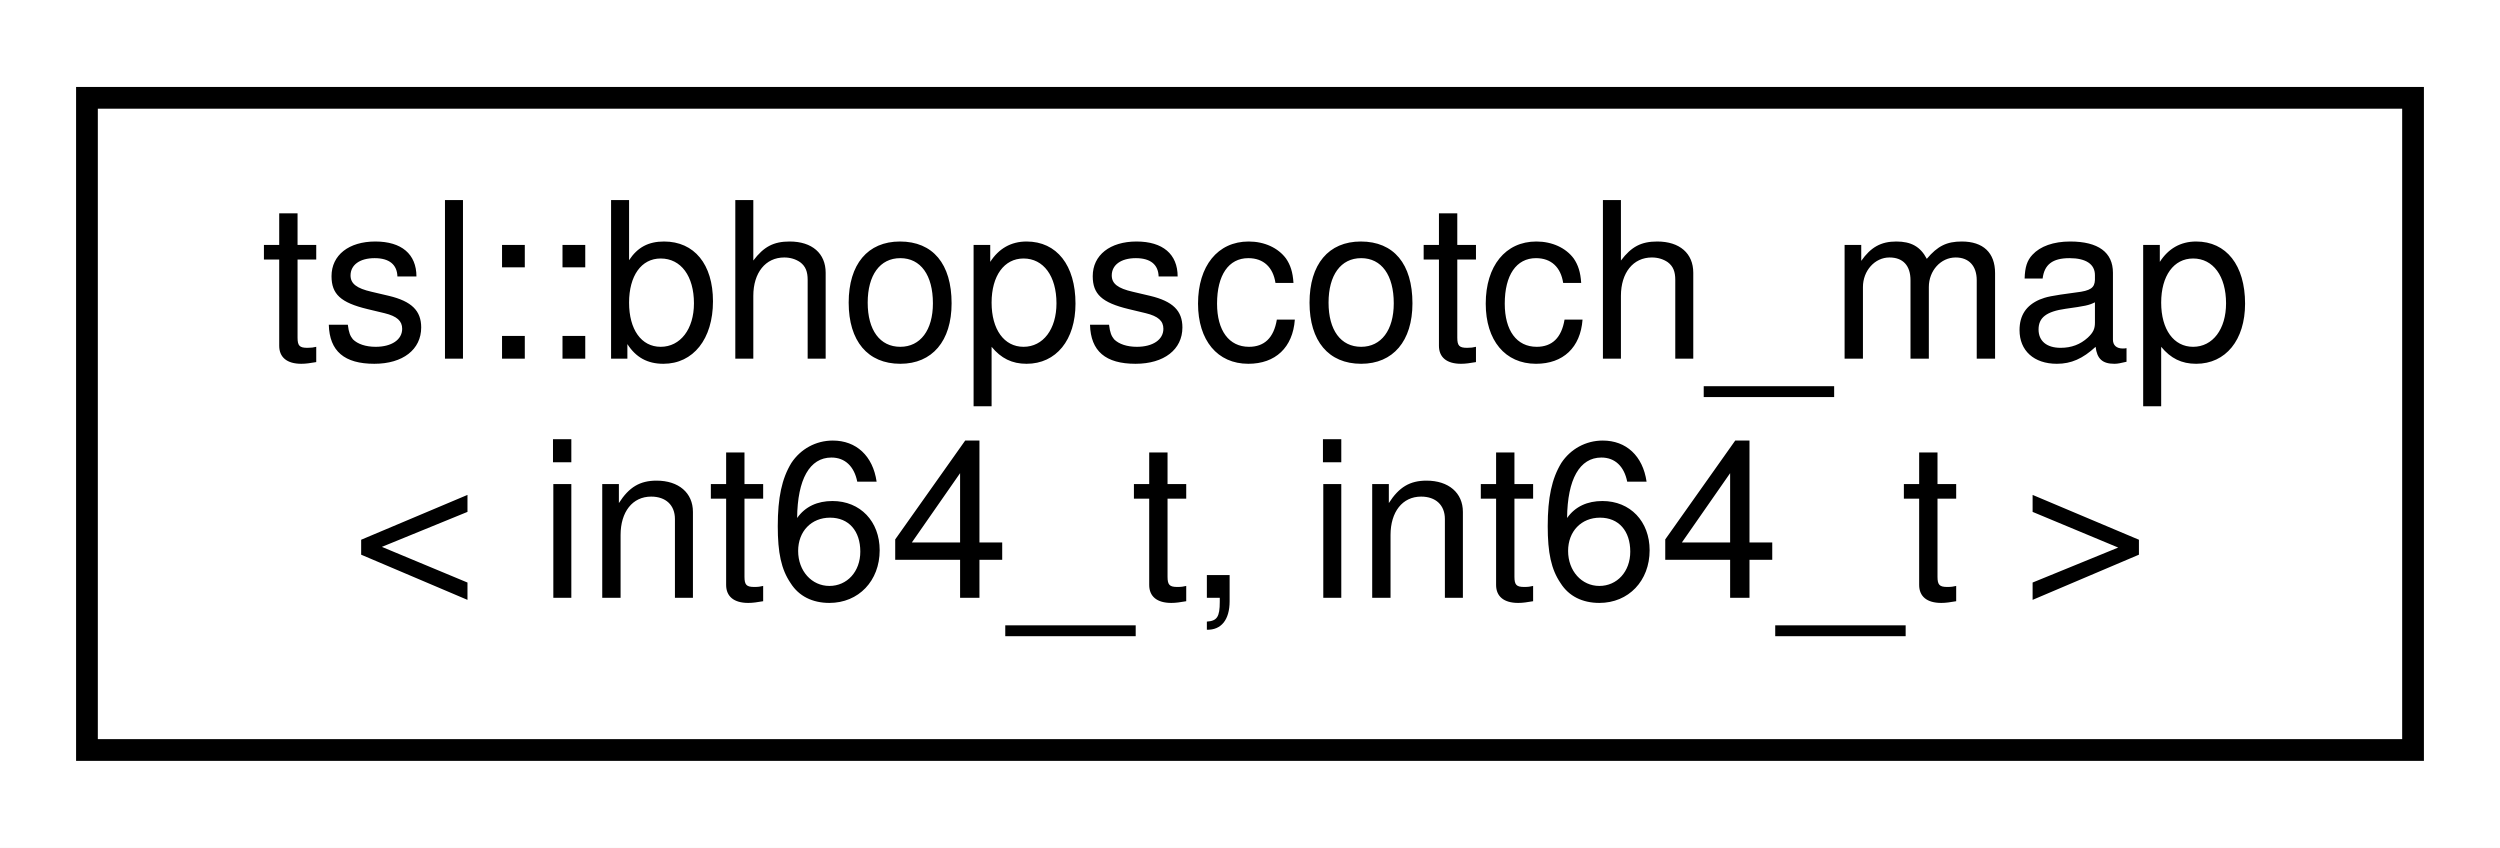
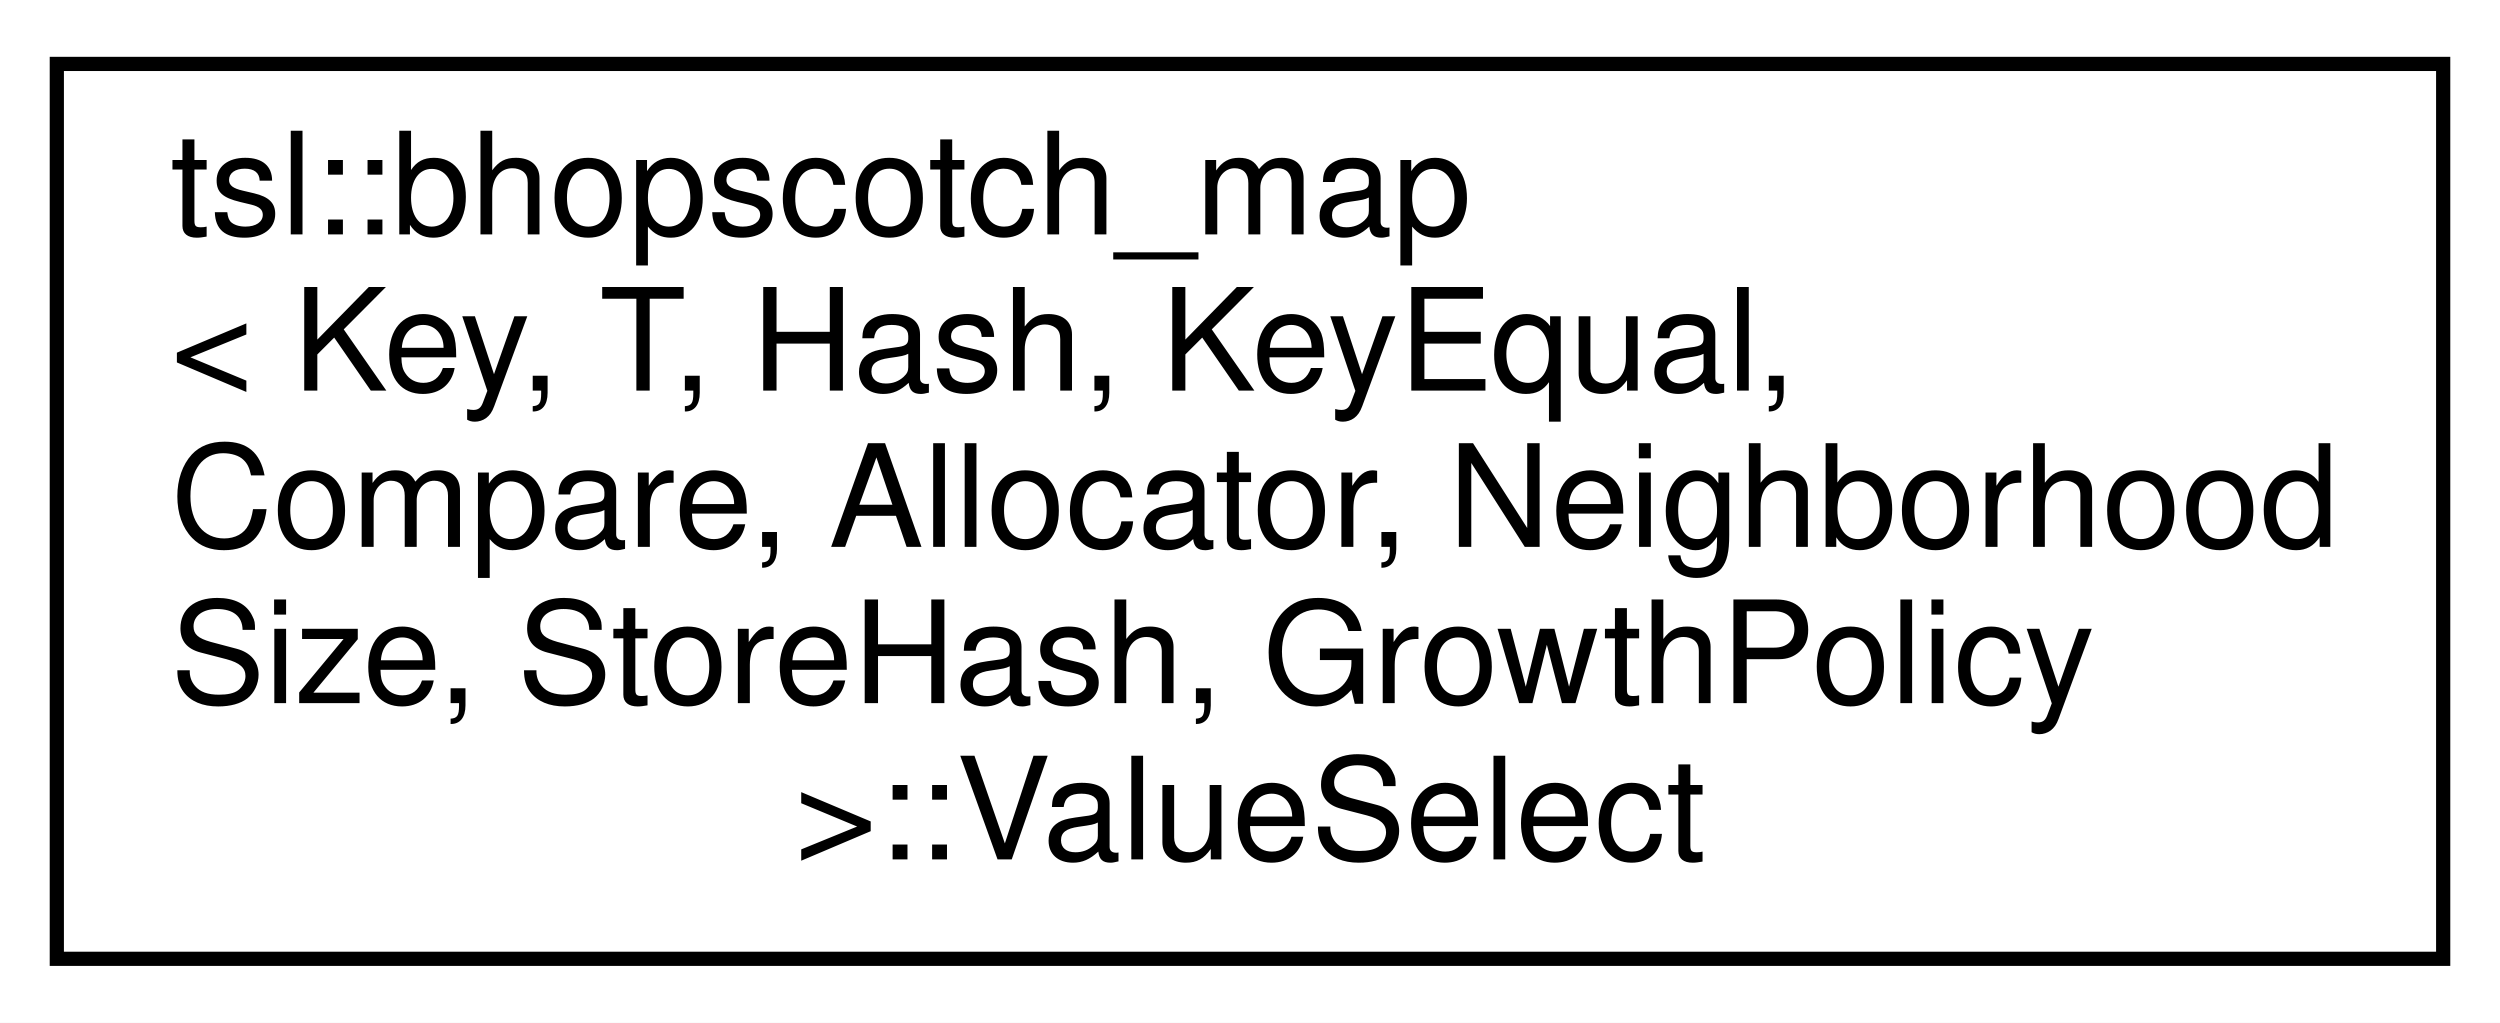
- <svg xmlns="http://www.w3.org/2000/svg" xmlns:xlink="http://www.w3.org/1999/xlink" width="115pt" height="39pt" viewBox="0.00 0.00 115.00 39.00">
-   <g id="graph0" class="graph" transform="scale(1 1) rotate(0) translate(4 35)">
-     <polygon fill="white" stroke="transparent" points="-4,4 -4,-35 111,-35 111,4 -4,4" />
+ <svg xmlns="http://www.w3.org/2000/svg" xmlns:xlink="http://www.w3.org/1999/xlink" width="176pt" height="72pt" viewBox="0.00 0.00 176.00 72.00">
+   <g id="graph0" class="graph" transform="scale(1 1) rotate(0) translate(4 68)">
+     <polygon fill="white" stroke="transparent" points="-4,4 -4,-68 172,-68 172,4 -4,4" />
    <g id="node1" class="node">
      <g id="a_node1">
-         <a xlink:href="classtsl_1_1bhopscotch__map.html" target="_top" xlink:title=" ">
-           <polygon fill="white" stroke="black" points="0,-0.5 0,-30.5 107,-30.5 107,-0.5 0,-0.5" />
-           <text text-anchor="start" x="8" y="-18.5" font-family="Helvetica,sans-Serif" font-size="10.00">tsl::bhopscotch_map</text>
-           <text text-anchor="middle" x="53.5" y="-7.5" font-family="Helvetica,sans-Serif" font-size="10.00">&lt; int64_t, int64_t &gt;</text>
+         <a xlink:href="classtsl_1_1bhopscotch__map_1_1ValueSelect.html" target="_top" xlink:title=" ">
+           <polygon fill="white" stroke="black" points="0,-0.5 0,-63.5 168,-63.5 168,-0.5 0,-0.5" />
+           <text text-anchor="start" x="8" y="-51.5" font-family="Helvetica,sans-Serif" font-size="10.00">tsl::bhopscotch_map</text>
+           <text text-anchor="start" x="8" y="-40.5" font-family="Helvetica,sans-Serif" font-size="10.00">&lt; Key, T, Hash, KeyEqual,</text>
+           <text text-anchor="start" x="8" y="-29.5" font-family="Helvetica,sans-Serif" font-size="10.00"> Compare, Allocator, Neighborhood</text>
+           <text text-anchor="start" x="8" y="-18.5" font-family="Helvetica,sans-Serif" font-size="10.00">Size, StoreHash, GrowthPolicy</text>
+           <text text-anchor="middle" x="84" y="-7.5" font-family="Helvetica,sans-Serif" font-size="10.00"> &gt;::ValueSelect</text>
        </a>
      </g>
    </g>
  </g>
</svg>
